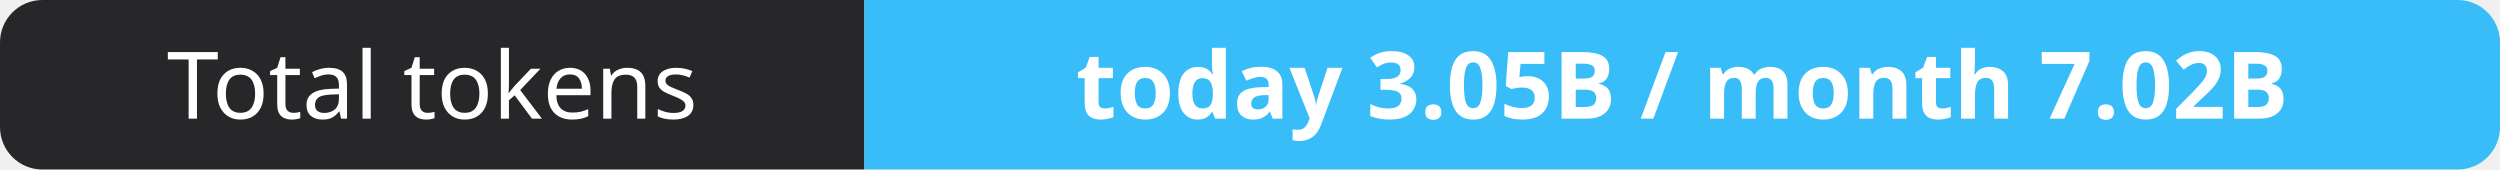
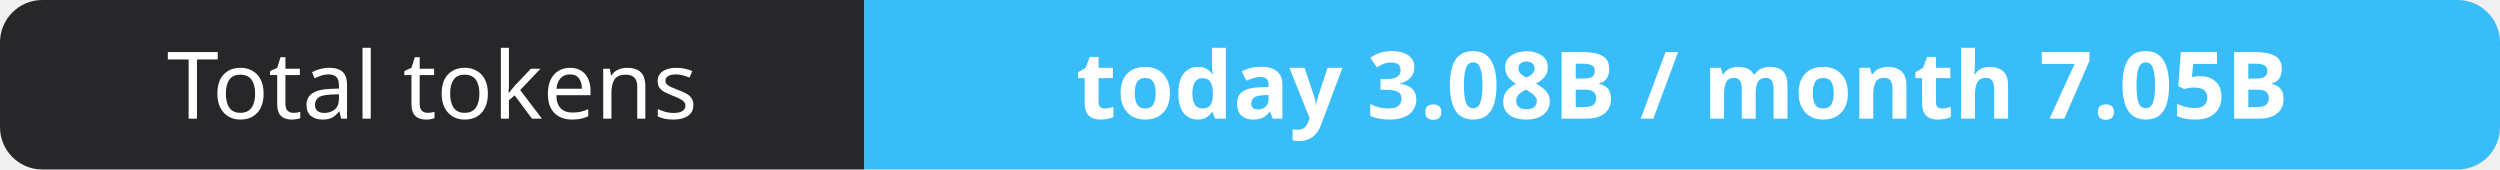
- <svg xmlns="http://www.w3.org/2000/svg" width="295" height="20" role="img" aria-label="Total tokens: today 3.05B / month 7.02B">
+ <svg xmlns="http://www.w3.org/2000/svg" width="295" height="20" role="img" aria-label="Total tokens: today 3.08B / month 7.05B">
  <clipPath id="r">
    <rect width="295" height="20" rx="5" fill="#fff" />
  </clipPath>
  <g clip-path="url(#r)">
    <rect width="102" height="20" fill="#27272a" />
    <rect x="102" width="193" height="20" fill="#38bdf8" />
  </g>
  <g fill="#fff" text-anchor="middle" font-family="Verdana,Geneva,sans-serif" font-size="11">
    <text x="51.0" y="14">Total tokens</text>
-     <text x="198.5" y="14" font-weight="700">today 3.05B / month 7.02B</text>
+     <text x="198.5" y="14" font-weight="700">today 3.08B / month 7.05B</text>
  </g>
</svg>
